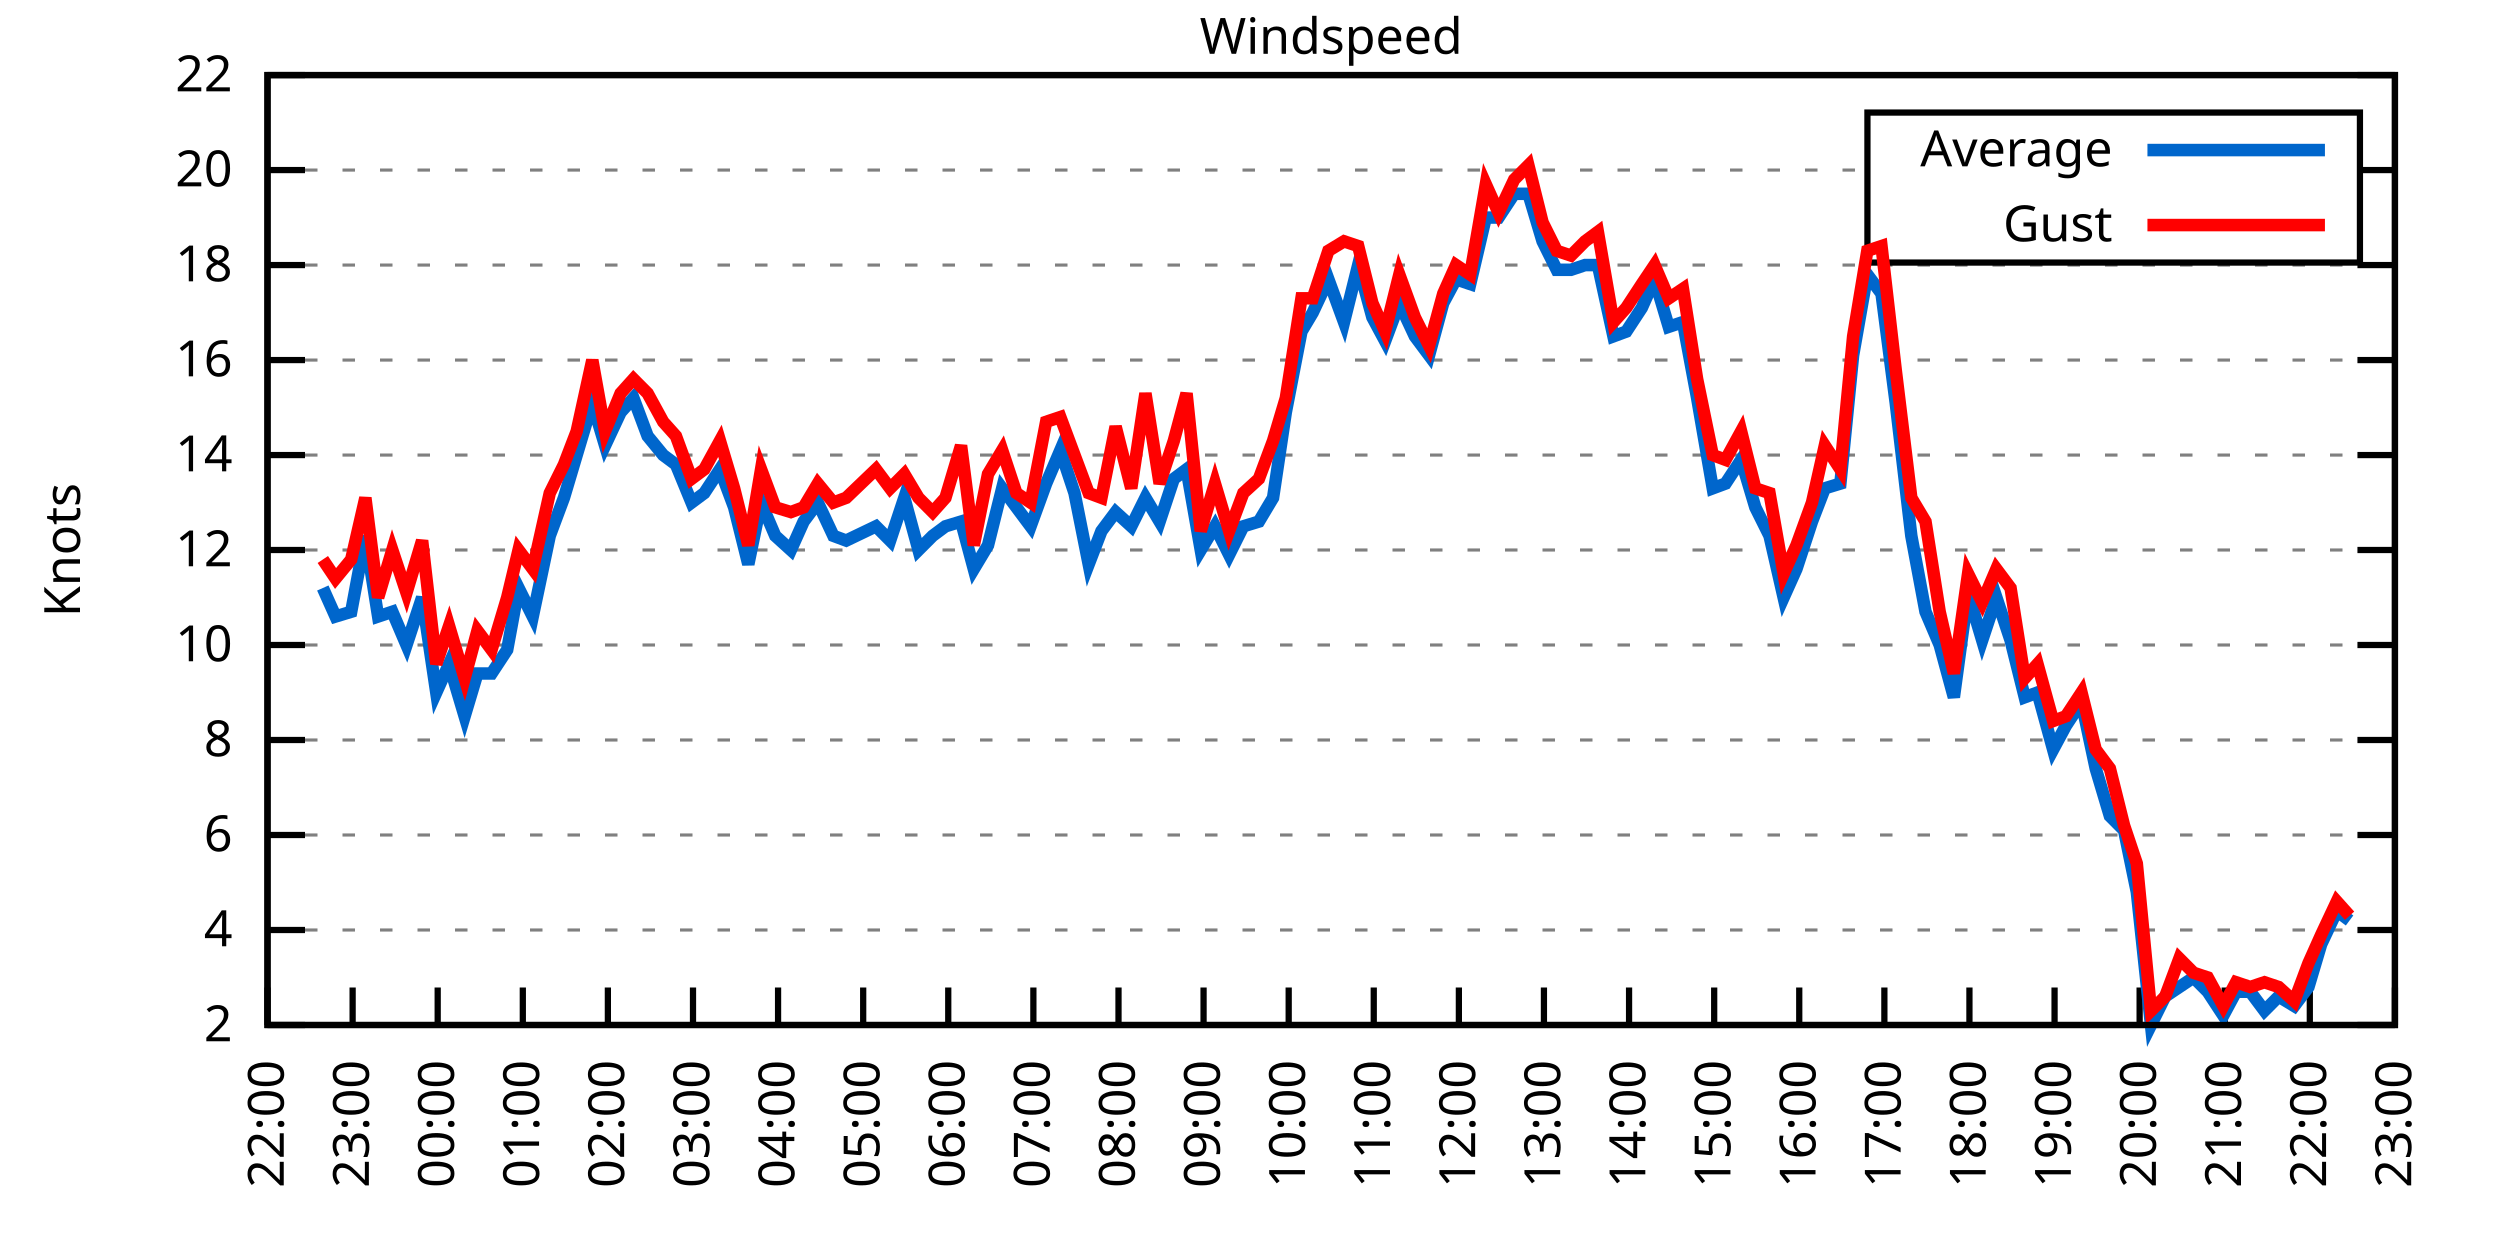
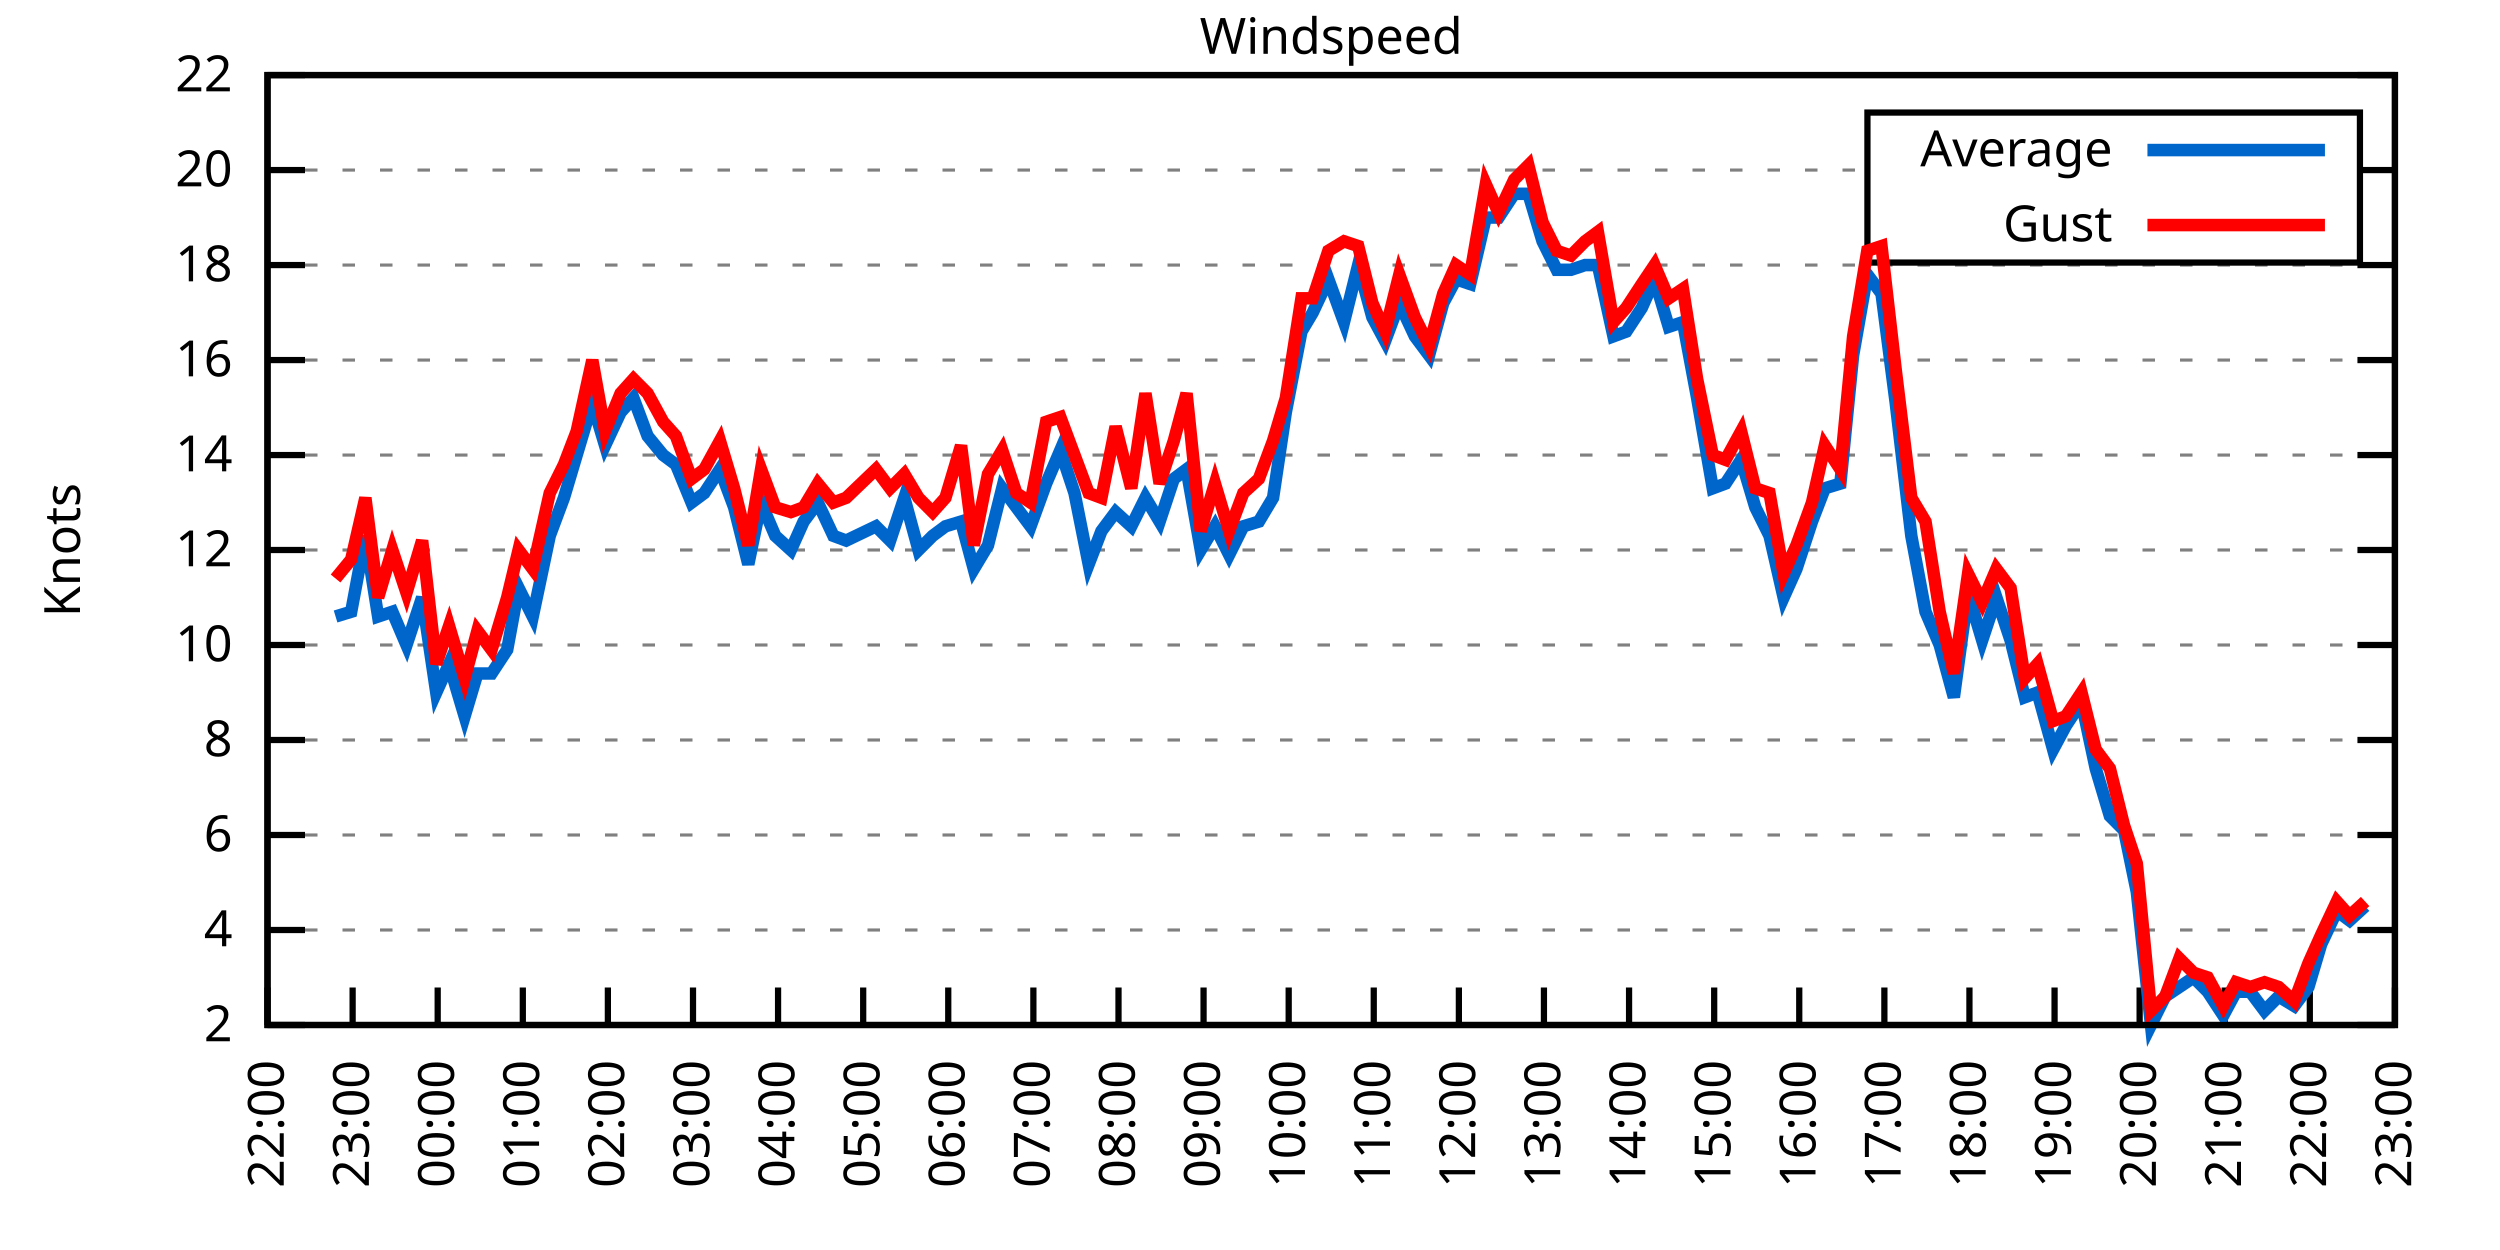
<svg xmlns="http://www.w3.org/2000/svg" xmlns:xlink="http://www.w3.org/1999/xlink" width="400" height="200" viewBox="0 0 400 200">
  <g id="gnuplot_canvas">
    <rect x="0" y="0" width="400" height="200" fill="none" />
    <defs>
      <circle id="gpDot" r="0.5" stroke-width="0.5" stroke="currentColor" />
      <path id="gpPt0" stroke-width="0.333" stroke="currentColor" d="M-1,0 h2 M0,-1 v2" />
      <path id="gpPt1" stroke-width="0.333" stroke="currentColor" d="M-1,-1 L1,1 M1,-1 L-1,1" />
      <path id="gpPt2" stroke-width="0.333" stroke="currentColor" d="M-1,0 L1,0 M0,-1 L0,1 M-1,-1 L1,1 M-1,1 L1,-1" />
      <rect id="gpPt3" stroke-width="0.333" stroke="currentColor" x="-1" y="-1" width="2" height="2" />
      <rect id="gpPt4" stroke-width="0.333" stroke="currentColor" fill="currentColor" x="-1" y="-1" width="2" height="2" />
      <circle id="gpPt5" stroke-width="0.333" stroke="currentColor" cx="0" cy="0" r="1" />
      <use xlink:href="#gpPt5" id="gpPt6" fill="currentColor" stroke="none" />
      <path id="gpPt7" stroke-width="0.333" stroke="currentColor" d="M0,-1.33 L-1.33,0.67 L1.33,0.67 z" />
      <use xlink:href="#gpPt7" id="gpPt8" fill="currentColor" stroke="none" />
      <use xlink:href="#gpPt7" id="gpPt9" stroke="currentColor" transform="rotate(180)" />
      <use xlink:href="#gpPt9" id="gpPt10" fill="currentColor" stroke="none" />
      <use xlink:href="#gpPt3" id="gpPt11" stroke="currentColor" transform="rotate(45)" />
      <use xlink:href="#gpPt11" id="gpPt12" fill="currentColor" stroke="none" />
      <path id="gpPt13" stroke-width="0.333" stroke="currentColor" d="M0,1.330 L1.265,0.411 L0.782,-1.067 L-0.782,-1.076 L-1.265,0.411 z" />
      <use xlink:href="#gpPt13" id="gpPt14" fill="currentColor" stroke="none" />
      <filter id="textbox" filterUnits="objectBoundingBox" x="0" y="0" height="1" width="1">
        <feFlood flood-color="white" flood-opacity="1" result="bgnd" />
        <feComposite in="SourceGraphic" in2="bgnd" operator="atop" />
      </filter>
      <filter id="greybox" filterUnits="objectBoundingBox" x="0" y="0" height="1" width="1">
        <feFlood flood-color="lightgrey" flood-opacity="1" result="grey" />
        <feComposite in="SourceGraphic" in2="grey" operator="atop" />
      </filter>
    </defs>
    <g fill="none" color="white" stroke="currentColor" stroke-width="1.00" stroke-linecap="butt" stroke-linejoin="miter">
</g>
    <g fill="none" color="black" stroke="currentColor" stroke-width="1.00" stroke-linecap="butt" stroke-linejoin="miter">
      <g stroke="none" shape-rendering="crispEdges">
        <polygon fill="rgb(255, 255, 255)" points="42.80,164.00 383.18,164.00 383.18,12.02 42.80,12.02 " />
      </g>
    </g>
    <g fill="none" color="black" stroke="currentColor" stroke-width="1.00" stroke-linecap="butt" stroke-linejoin="miter">
</g>
    <g fill="none" color="black" stroke="black" stroke-width="0.50" stroke-linecap="butt" stroke-linejoin="miter">
</g>
    <g fill="none" color="gray" stroke="currentColor" stroke-width="0.50" stroke-linecap="butt" stroke-linejoin="miter">
      <path stroke="gray" stroke-dasharray="2,4" class="gridline" d="M42.80,164.00 L383.19,164.00  " />
    </g>
    <g fill="none" color="gray" stroke="gray" stroke-width="1.00" stroke-linecap="butt" stroke-linejoin="miter">
</g>
    <g fill="none" color="black" stroke="currentColor" stroke-width="1.00" stroke-linecap="butt" stroke-linejoin="miter">
      <path stroke="black" d="M42.80,164.00 L48.80,164.00 M383.19,164.00 L377.19,164.00  " />
      <g transform="translate(37.20,166.60)" stroke="none" fill="black" font-family="Sans" font-size="8.00" text-anchor="end">
        <text>
          <tspan font-family="Sans"> 2</tspan>
        </text>
      </g>
    </g>
    <g fill="none" color="black" stroke="currentColor" stroke-width="1.00" stroke-linecap="butt" stroke-linejoin="miter">
</g>
    <g fill="none" color="black" stroke="black" stroke-width="0.50" stroke-linecap="butt" stroke-linejoin="miter">
</g>
    <g fill="none" color="gray" stroke="currentColor" stroke-width="0.50" stroke-linecap="butt" stroke-linejoin="miter">
      <path stroke="gray" stroke-dasharray="2,4" class="gridline" d="M42.80,148.80 L383.19,148.80  " />
    </g>
    <g fill="none" color="gray" stroke="gray" stroke-width="1.00" stroke-linecap="butt" stroke-linejoin="miter">
</g>
    <g fill="none" color="black" stroke="currentColor" stroke-width="1.00" stroke-linecap="butt" stroke-linejoin="miter">
      <path stroke="black" d="M42.80,148.80 L48.80,148.80 M383.19,148.80 L377.19,148.80  " />
      <g transform="translate(37.20,151.40)" stroke="none" fill="black" font-family="Sans" font-size="8.00" text-anchor="end">
        <text>
          <tspan font-family="Sans"> 4</tspan>
        </text>
      </g>
    </g>
    <g fill="none" color="black" stroke="currentColor" stroke-width="1.00" stroke-linecap="butt" stroke-linejoin="miter">
</g>
    <g fill="none" color="black" stroke="black" stroke-width="0.50" stroke-linecap="butt" stroke-linejoin="miter">
</g>
    <g fill="none" color="gray" stroke="currentColor" stroke-width="0.50" stroke-linecap="butt" stroke-linejoin="miter">
      <path stroke="gray" stroke-dasharray="2,4" class="gridline" d="M42.80,133.60 L383.19,133.60  " />
    </g>
    <g fill="none" color="gray" stroke="gray" stroke-width="1.00" stroke-linecap="butt" stroke-linejoin="miter">
</g>
    <g fill="none" color="black" stroke="currentColor" stroke-width="1.00" stroke-linecap="butt" stroke-linejoin="miter">
      <path stroke="black" d="M42.80,133.60 L48.80,133.60 M383.19,133.60 L377.19,133.60  " />
      <g transform="translate(37.20,136.20)" stroke="none" fill="black" font-family="Sans" font-size="8.00" text-anchor="end">
        <text>
          <tspan font-family="Sans"> 6</tspan>
        </text>
      </g>
    </g>
    <g fill="none" color="black" stroke="currentColor" stroke-width="1.00" stroke-linecap="butt" stroke-linejoin="miter">
</g>
    <g fill="none" color="black" stroke="black" stroke-width="0.50" stroke-linecap="butt" stroke-linejoin="miter">
</g>
    <g fill="none" color="gray" stroke="currentColor" stroke-width="0.50" stroke-linecap="butt" stroke-linejoin="miter">
      <path stroke="gray" stroke-dasharray="2,4" class="gridline" d="M42.80,118.40 L383.19,118.40  " />
    </g>
    <g fill="none" color="gray" stroke="gray" stroke-width="1.00" stroke-linecap="butt" stroke-linejoin="miter">
</g>
    <g fill="none" color="black" stroke="currentColor" stroke-width="1.00" stroke-linecap="butt" stroke-linejoin="miter">
      <path stroke="black" d="M42.80,118.40 L48.80,118.40 M383.19,118.40 L377.19,118.40  " />
      <g transform="translate(37.20,121.00)" stroke="none" fill="black" font-family="Sans" font-size="8.00" text-anchor="end">
        <text>
          <tspan font-family="Sans"> 8</tspan>
        </text>
      </g>
    </g>
    <g fill="none" color="black" stroke="currentColor" stroke-width="1.00" stroke-linecap="butt" stroke-linejoin="miter">
</g>
    <g fill="none" color="black" stroke="black" stroke-width="0.50" stroke-linecap="butt" stroke-linejoin="miter">
</g>
    <g fill="none" color="gray" stroke="currentColor" stroke-width="0.50" stroke-linecap="butt" stroke-linejoin="miter">
      <path stroke="gray" stroke-dasharray="2,4" class="gridline" d="M42.80,103.20 L383.19,103.20  " />
    </g>
    <g fill="none" color="gray" stroke="gray" stroke-width="1.00" stroke-linecap="butt" stroke-linejoin="miter">
</g>
    <g fill="none" color="black" stroke="currentColor" stroke-width="1.00" stroke-linecap="butt" stroke-linejoin="miter">
      <path stroke="black" d="M42.80,103.20 L48.80,103.20 M383.19,103.20 L377.19,103.20  " />
      <g transform="translate(37.20,105.80)" stroke="none" fill="black" font-family="Sans" font-size="8.00" text-anchor="end">
        <text>
          <tspan font-family="Sans"> 10</tspan>
        </text>
      </g>
    </g>
    <g fill="none" color="black" stroke="currentColor" stroke-width="1.00" stroke-linecap="butt" stroke-linejoin="miter">
</g>
    <g fill="none" color="black" stroke="black" stroke-width="0.50" stroke-linecap="butt" stroke-linejoin="miter">
</g>
    <g fill="none" color="gray" stroke="currentColor" stroke-width="0.50" stroke-linecap="butt" stroke-linejoin="miter">
      <path stroke="gray" stroke-dasharray="2,4" class="gridline" d="M42.80,88.00 L383.19,88.00  " />
    </g>
    <g fill="none" color="gray" stroke="gray" stroke-width="1.00" stroke-linecap="butt" stroke-linejoin="miter">
</g>
    <g fill="none" color="black" stroke="currentColor" stroke-width="1.00" stroke-linecap="butt" stroke-linejoin="miter">
      <path stroke="black" d="M42.80,88.00 L48.80,88.00 M383.19,88.00 L377.19,88.00  " />
      <g transform="translate(37.20,90.60)" stroke="none" fill="black" font-family="Sans" font-size="8.00" text-anchor="end">
        <text>
          <tspan font-family="Sans"> 12</tspan>
        </text>
      </g>
    </g>
    <g fill="none" color="black" stroke="currentColor" stroke-width="1.00" stroke-linecap="butt" stroke-linejoin="miter">
</g>
    <g fill="none" color="black" stroke="black" stroke-width="0.50" stroke-linecap="butt" stroke-linejoin="miter">
</g>
    <g fill="none" color="gray" stroke="currentColor" stroke-width="0.50" stroke-linecap="butt" stroke-linejoin="miter">
      <path stroke="gray" stroke-dasharray="2,4" class="gridline" d="M42.80,72.81 L383.19,72.81  " />
    </g>
    <g fill="none" color="gray" stroke="gray" stroke-width="1.00" stroke-linecap="butt" stroke-linejoin="miter">
</g>
    <g fill="none" color="black" stroke="currentColor" stroke-width="1.00" stroke-linecap="butt" stroke-linejoin="miter">
      <path stroke="black" d="M42.80,72.81 L48.80,72.81 M383.19,72.81 L377.19,72.81  " />
      <g transform="translate(37.20,75.41)" stroke="none" fill="black" font-family="Sans" font-size="8.00" text-anchor="end">
        <text>
          <tspan font-family="Sans"> 14</tspan>
        </text>
      </g>
    </g>
    <g fill="none" color="black" stroke="currentColor" stroke-width="1.00" stroke-linecap="butt" stroke-linejoin="miter">
</g>
    <g fill="none" color="black" stroke="black" stroke-width="0.50" stroke-linecap="butt" stroke-linejoin="miter">
</g>
    <g fill="none" color="gray" stroke="currentColor" stroke-width="0.50" stroke-linecap="butt" stroke-linejoin="miter">
      <path stroke="gray" stroke-dasharray="2,4" class="gridline" d="M42.80,57.61 L383.19,57.61  " />
    </g>
    <g fill="none" color="gray" stroke="gray" stroke-width="1.00" stroke-linecap="butt" stroke-linejoin="miter">
</g>
    <g fill="none" color="black" stroke="currentColor" stroke-width="1.00" stroke-linecap="butt" stroke-linejoin="miter">
      <path stroke="black" d="M42.80,57.61 L48.80,57.61 M383.19,57.61 L377.19,57.61  " />
      <g transform="translate(37.20,60.21)" stroke="none" fill="black" font-family="Sans" font-size="8.00" text-anchor="end">
        <text>
          <tspan font-family="Sans"> 16</tspan>
        </text>
      </g>
    </g>
    <g fill="none" color="black" stroke="currentColor" stroke-width="1.00" stroke-linecap="butt" stroke-linejoin="miter">
</g>
    <g fill="none" color="black" stroke="black" stroke-width="0.50" stroke-linecap="butt" stroke-linejoin="miter">
</g>
    <g fill="none" color="gray" stroke="currentColor" stroke-width="0.50" stroke-linecap="butt" stroke-linejoin="miter">
      <path stroke="gray" stroke-dasharray="2,4" class="gridline" d="M42.80,42.41 L383.19,42.41  " />
    </g>
    <g fill="none" color="gray" stroke="gray" stroke-width="1.00" stroke-linecap="butt" stroke-linejoin="miter">
</g>
    <g fill="none" color="black" stroke="currentColor" stroke-width="1.00" stroke-linecap="butt" stroke-linejoin="miter">
      <path stroke="black" d="M42.80,42.41 L48.80,42.41 M383.19,42.41 L377.19,42.41  " />
      <g transform="translate(37.20,45.01)" stroke="none" fill="black" font-family="Sans" font-size="8.00" text-anchor="end">
        <text>
          <tspan font-family="Sans"> 18</tspan>
        </text>
      </g>
    </g>
    <g fill="none" color="black" stroke="currentColor" stroke-width="1.00" stroke-linecap="butt" stroke-linejoin="miter">
</g>
    <g fill="none" color="black" stroke="black" stroke-width="0.50" stroke-linecap="butt" stroke-linejoin="miter">
</g>
    <g fill="none" color="gray" stroke="currentColor" stroke-width="0.50" stroke-linecap="butt" stroke-linejoin="miter">
      <path stroke="gray" stroke-dasharray="2,4" class="gridline" d="M42.80,27.21 L298.79,27.21 M377.59,27.21 L383.19,27.21  " />
    </g>
    <g fill="none" color="gray" stroke="gray" stroke-width="1.00" stroke-linecap="butt" stroke-linejoin="miter">
</g>
    <g fill="none" color="black" stroke="currentColor" stroke-width="1.00" stroke-linecap="butt" stroke-linejoin="miter">
      <path stroke="black" d="M42.80,27.21 L48.80,27.21 M383.19,27.21 L377.19,27.21  " />
      <g transform="translate(37.20,29.81)" stroke="none" fill="black" font-family="Sans" font-size="8.00" text-anchor="end">
        <text>
          <tspan font-family="Sans"> 20</tspan>
        </text>
      </g>
    </g>
    <g fill="none" color="black" stroke="currentColor" stroke-width="1.00" stroke-linecap="butt" stroke-linejoin="miter">
</g>
    <g fill="none" color="black" stroke="black" stroke-width="0.50" stroke-linecap="butt" stroke-linejoin="miter">
</g>
    <g fill="none" color="gray" stroke="currentColor" stroke-width="0.50" stroke-linecap="butt" stroke-linejoin="miter">
      <path stroke="gray" stroke-dasharray="2,4" class="gridline" d="M42.80,12.01 L383.19,12.01  " />
    </g>
    <g fill="none" color="gray" stroke="gray" stroke-width="1.00" stroke-linecap="butt" stroke-linejoin="miter">
</g>
    <g fill="none" color="black" stroke="currentColor" stroke-width="1.00" stroke-linecap="butt" stroke-linejoin="miter">
      <path stroke="black" d="M42.80,12.01 L48.80,12.01 M383.19,12.01 L377.19,12.01  " />
      <g transform="translate(37.20,14.61)" stroke="none" fill="black" font-family="Sans" font-size="8.00" text-anchor="end">
        <text>
          <tspan font-family="Sans"> 22</tspan>
        </text>
      </g>
    </g>
    <g fill="none" color="black" stroke="currentColor" stroke-width="1.00" stroke-linecap="butt" stroke-linejoin="miter">
      <path stroke="black" d="M42.80,164.00 L42.80,158.00  " />
      <g transform="translate(45.40,169.60) rotate(270.00)" stroke="none" fill="black" font-family="Sans" font-size="8.00" text-anchor="end">
        <text>
          <tspan font-family="Sans">22:00</tspan>
        </text>
      </g>
    </g>
    <g fill="none" color="black" stroke="currentColor" stroke-width="1.00" stroke-linecap="butt" stroke-linejoin="miter">
      <path stroke="black" d="M56.42,164.00 L56.42,158.00  " />
      <g transform="translate(59.02,169.60) rotate(270.00)" stroke="none" fill="black" font-family="Sans" font-size="8.00" text-anchor="end">
        <text>
          <tspan font-family="Sans">23:00</tspan>
        </text>
      </g>
    </g>
    <g fill="none" color="black" stroke="currentColor" stroke-width="1.00" stroke-linecap="butt" stroke-linejoin="miter">
      <path stroke="black" d="M70.03,164.00 L70.03,158.00  " />
      <g transform="translate(72.63,169.60) rotate(270.00)" stroke="none" fill="black" font-family="Sans" font-size="8.00" text-anchor="end">
        <text>
          <tspan font-family="Sans">00:00</tspan>
        </text>
      </g>
    </g>
    <g fill="none" color="black" stroke="currentColor" stroke-width="1.00" stroke-linecap="butt" stroke-linejoin="miter">
      <path stroke="black" d="M83.65,164.00 L83.65,158.00  " />
      <g transform="translate(86.25,169.60) rotate(270.00)" stroke="none" fill="black" font-family="Sans" font-size="8.00" text-anchor="end">
        <text>
          <tspan font-family="Sans">01:00</tspan>
        </text>
      </g>
    </g>
    <g fill="none" color="black" stroke="currentColor" stroke-width="1.00" stroke-linecap="butt" stroke-linejoin="miter">
      <path stroke="black" d="M97.26,164.00 L97.26,158.00  " />
      <g transform="translate(99.86,169.60) rotate(270.00)" stroke="none" fill="black" font-family="Sans" font-size="8.00" text-anchor="end">
        <text>
          <tspan font-family="Sans">02:00</tspan>
        </text>
      </g>
    </g>
    <g fill="none" color="black" stroke="currentColor" stroke-width="1.00" stroke-linecap="butt" stroke-linejoin="miter">
      <path stroke="black" d="M110.88,164.00 L110.88,158.00  " />
      <g transform="translate(113.48,169.60) rotate(270.00)" stroke="none" fill="black" font-family="Sans" font-size="8.00" text-anchor="end">
        <text>
          <tspan font-family="Sans">03:00</tspan>
        </text>
      </g>
    </g>
    <g fill="none" color="black" stroke="currentColor" stroke-width="1.00" stroke-linecap="butt" stroke-linejoin="miter">
      <path stroke="black" d="M124.49,164.00 L124.49,158.00  " />
      <g transform="translate(127.09,169.60) rotate(270.00)" stroke="none" fill="black" font-family="Sans" font-size="8.00" text-anchor="end">
        <text>
          <tspan font-family="Sans">04:00</tspan>
        </text>
      </g>
    </g>
    <g fill="none" color="black" stroke="currentColor" stroke-width="1.00" stroke-linecap="butt" stroke-linejoin="miter">
      <path stroke="black" d="M138.11,164.00 L138.11,158.00  " />
      <g transform="translate(140.71,169.60) rotate(270.00)" stroke="none" fill="black" font-family="Sans" font-size="8.00" text-anchor="end">
        <text>
          <tspan font-family="Sans">05:00</tspan>
        </text>
      </g>
    </g>
    <g fill="none" color="black" stroke="currentColor" stroke-width="1.00" stroke-linecap="butt" stroke-linejoin="miter">
      <path stroke="black" d="M151.72,164.00 L151.72,158.00  " />
      <g transform="translate(154.32,169.60) rotate(270.00)" stroke="none" fill="black" font-family="Sans" font-size="8.00" text-anchor="end">
        <text>
          <tspan font-family="Sans">06:00</tspan>
        </text>
      </g>
    </g>
    <g fill="none" color="black" stroke="currentColor" stroke-width="1.00" stroke-linecap="butt" stroke-linejoin="miter">
      <path stroke="black" d="M165.34,164.00 L165.34,158.00  " />
      <g transform="translate(167.94,169.60) rotate(270.00)" stroke="none" fill="black" font-family="Sans" font-size="8.00" text-anchor="end">
        <text>
          <tspan font-family="Sans">07:00</tspan>
        </text>
      </g>
    </g>
    <g fill="none" color="black" stroke="currentColor" stroke-width="1.00" stroke-linecap="butt" stroke-linejoin="miter">
      <path stroke="black" d="M178.96,164.00 L178.96,158.00  " />
      <g transform="translate(181.56,169.60) rotate(270.00)" stroke="none" fill="black" font-family="Sans" font-size="8.00" text-anchor="end">
        <text>
          <tspan font-family="Sans">08:00</tspan>
        </text>
      </g>
    </g>
    <g fill="none" color="black" stroke="currentColor" stroke-width="1.00" stroke-linecap="butt" stroke-linejoin="miter">
      <path stroke="black" d="M192.57,164.00 L192.57,158.00  " />
      <g transform="translate(195.17,169.60) rotate(270.00)" stroke="none" fill="black" font-family="Sans" font-size="8.00" text-anchor="end">
        <text>
          <tspan font-family="Sans">09:00</tspan>
        </text>
      </g>
    </g>
    <g fill="none" color="black" stroke="currentColor" stroke-width="1.00" stroke-linecap="butt" stroke-linejoin="miter">
      <path stroke="black" d="M206.19,164.00 L206.19,158.00  " />
      <g transform="translate(208.79,169.60) rotate(270.00)" stroke="none" fill="black" font-family="Sans" font-size="8.00" text-anchor="end">
        <text>
          <tspan font-family="Sans">10:00</tspan>
        </text>
      </g>
    </g>
    <g fill="none" color="black" stroke="currentColor" stroke-width="1.00" stroke-linecap="butt" stroke-linejoin="miter">
      <path stroke="black" d="M219.80,164.00 L219.80,158.00  " />
      <g transform="translate(222.40,169.60) rotate(270.00)" stroke="none" fill="black" font-family="Sans" font-size="8.00" text-anchor="end">
        <text>
          <tspan font-family="Sans">11:00</tspan>
        </text>
      </g>
    </g>
    <g fill="none" color="black" stroke="currentColor" stroke-width="1.00" stroke-linecap="butt" stroke-linejoin="miter">
      <path stroke="black" d="M233.42,164.00 L233.42,158.00  " />
      <g transform="translate(236.02,169.60) rotate(270.00)" stroke="none" fill="black" font-family="Sans" font-size="8.00" text-anchor="end">
        <text>
          <tspan font-family="Sans">12:00</tspan>
        </text>
      </g>
    </g>
    <g fill="none" color="black" stroke="currentColor" stroke-width="1.00" stroke-linecap="butt" stroke-linejoin="miter">
      <path stroke="black" d="M247.03,164.00 L247.03,158.00  " />
      <g transform="translate(249.63,169.60) rotate(270.00)" stroke="none" fill="black" font-family="Sans" font-size="8.00" text-anchor="end">
        <text>
          <tspan font-family="Sans">13:00</tspan>
        </text>
      </g>
    </g>
    <g fill="none" color="black" stroke="currentColor" stroke-width="1.00" stroke-linecap="butt" stroke-linejoin="miter">
      <path stroke="black" d="M260.65,164.00 L260.65,158.00  " />
      <g transform="translate(263.25,169.60) rotate(270.00)" stroke="none" fill="black" font-family="Sans" font-size="8.00" text-anchor="end">
        <text>
          <tspan font-family="Sans">14:00</tspan>
        </text>
      </g>
    </g>
    <g fill="none" color="black" stroke="currentColor" stroke-width="1.00" stroke-linecap="butt" stroke-linejoin="miter">
      <path stroke="black" d="M274.27,164.00 L274.27,158.00  " />
      <g transform="translate(276.87,169.60) rotate(270.00)" stroke="none" fill="black" font-family="Sans" font-size="8.00" text-anchor="end">
        <text>
          <tspan font-family="Sans">15:00</tspan>
        </text>
      </g>
    </g>
    <g fill="none" color="black" stroke="currentColor" stroke-width="1.00" stroke-linecap="butt" stroke-linejoin="miter">
      <path stroke="black" d="M287.88,164.00 L287.88,158.00  " />
      <g transform="translate(290.48,169.60) rotate(270.00)" stroke="none" fill="black" font-family="Sans" font-size="8.00" text-anchor="end">
        <text>
          <tspan font-family="Sans">16:00</tspan>
        </text>
      </g>
    </g>
    <g fill="none" color="black" stroke="currentColor" stroke-width="1.00" stroke-linecap="butt" stroke-linejoin="miter">
      <path stroke="black" d="M301.50,164.00 L301.50,158.00  " />
      <g transform="translate(304.10,169.60) rotate(270.00)" stroke="none" fill="black" font-family="Sans" font-size="8.00" text-anchor="end">
        <text>
          <tspan font-family="Sans">17:00</tspan>
        </text>
      </g>
    </g>
    <g fill="none" color="black" stroke="currentColor" stroke-width="1.00" stroke-linecap="butt" stroke-linejoin="miter">
      <path stroke="black" d="M315.11,164.00 L315.11,158.00  " />
      <g transform="translate(317.71,169.60) rotate(270.00)" stroke="none" fill="black" font-family="Sans" font-size="8.00" text-anchor="end">
        <text>
          <tspan font-family="Sans">18:00</tspan>
        </text>
      </g>
    </g>
    <g fill="none" color="black" stroke="currentColor" stroke-width="1.00" stroke-linecap="butt" stroke-linejoin="miter">
      <path stroke="black" d="M328.73,164.00 L328.73,158.00  " />
      <g transform="translate(331.33,169.60) rotate(270.00)" stroke="none" fill="black" font-family="Sans" font-size="8.00" text-anchor="end">
        <text>
          <tspan font-family="Sans">19:00</tspan>
        </text>
      </g>
    </g>
    <g fill="none" color="black" stroke="currentColor" stroke-width="1.00" stroke-linecap="butt" stroke-linejoin="miter">
      <path stroke="black" d="M342.34,164.00 L342.34,158.00  " />
      <g transform="translate(344.94,169.60) rotate(270.00)" stroke="none" fill="black" font-family="Sans" font-size="8.00" text-anchor="end">
        <text>
          <tspan font-family="Sans">20:00</tspan>
        </text>
      </g>
    </g>
    <g fill="none" color="black" stroke="currentColor" stroke-width="1.00" stroke-linecap="butt" stroke-linejoin="miter">
      <path stroke="black" d="M355.96,164.00 L355.96,158.00  " />
      <g transform="translate(358.56,169.60) rotate(270.00)" stroke="none" fill="black" font-family="Sans" font-size="8.00" text-anchor="end">
        <text>
          <tspan font-family="Sans">21:00</tspan>
        </text>
      </g>
    </g>
    <g fill="none" color="black" stroke="currentColor" stroke-width="1.00" stroke-linecap="butt" stroke-linejoin="miter">
      <path stroke="black" d="M369.57,164.00 L369.57,158.00  " />
      <g transform="translate(372.17,169.60) rotate(270.00)" stroke="none" fill="black" font-family="Sans" font-size="8.00" text-anchor="end">
        <text>
          <tspan font-family="Sans">22:00</tspan>
        </text>
      </g>
    </g>
    <g fill="none" color="black" stroke="currentColor" stroke-width="1.00" stroke-linecap="butt" stroke-linejoin="miter">
      <path stroke="black" d="M383.19,164.00 L383.19,158.00  " />
      <g transform="translate(385.79,169.60) rotate(270.00)" stroke="none" fill="black" font-family="Sans" font-size="8.00" text-anchor="end">
        <text>
          <tspan font-family="Sans">23:00</tspan>
        </text>
      </g>
    </g>
    <g fill="none" color="black" stroke="currentColor" stroke-width="1.00" stroke-linecap="butt" stroke-linejoin="miter">
</g>
    <g fill="none" color="black" stroke="currentColor" stroke-width="1.00" stroke-linecap="butt" stroke-linejoin="miter">
      <path stroke="black" d="M42.80,12.01 L42.80,164.00 L383.19,164.00 L383.19,12.01 L42.80,12.01 Z  " />
    </g>
    <g fill="none" color="black" stroke="currentColor" stroke-width="1.00" stroke-linecap="butt" stroke-linejoin="miter">
</g>
    <g fill="none" color="black" stroke="currentColor" stroke-width="1.00" stroke-linecap="butt" stroke-linejoin="miter">
      <path stroke="black" d="M298.79,42.01 L298.79,18.01 L377.59,18.01 L377.59,42.01 L298.79,42.01 Z  " />
    </g>
    <g id="Windspeed_plot_1">
      <g fill="none" color="white" stroke="black" stroke-width="2.00" stroke-linecap="butt" stroke-linejoin="miter">
</g>
      <g fill="none" color="black" stroke="currentColor" stroke-width="2.00" stroke-linecap="butt" stroke-linejoin="miter">
        <g transform="translate(337.99,26.61)" stroke="none" fill="black" font-family="Sans" font-size="8.00" text-anchor="end">
          <text>
            <tspan font-family="Sans">Average</tspan>
          </text>
        </g>
      </g>
      <g fill="none" color="black" stroke="currentColor" stroke-width="2.00" stroke-linecap="butt" stroke-linejoin="miter">
-         <path stroke="rgb(  0, 102, 204)" d="M343.59,24.01 L371.99,24.01 M51.65,94.08 L53.69,98.64 L56.19,97.88 L58.46,85.73 L60.50,98.64 L62.77,97.88   L65.04,103.20 L67.54,95.60 L69.80,110.80 L71.85,106.24 L74.34,114.60 L76.39,107.76 L78.65,107.76 L81.15,103.96   L82.97,94.08 L85.24,98.64 L87.96,85.73 L90.23,79.65 L92.27,72.81 L94.77,64.45 L96.81,71.29 L99.30,65.97   L101.35,63.69 L103.62,69.77 L106.11,72.81 L108.15,74.33 L110.65,80.41 L112.69,78.89 L115.19,75.09 L117.46,81.17   L119.73,90.28 L121.77,80.41 L124.04,85.73 L126.54,88.00 L128.58,83.45 L130.85,80.41 L133.34,85.73 L135.39,86.49   L140.15,84.21 L142.42,86.49 L144.69,79.65 L146.96,88.00 L149.23,85.73 L151.27,84.21 L153.77,83.45 L155.81,91.04   L158.08,87.25 L160.35,78.13 L162.62,81.17 L164.89,84.21 L167.38,77.37 L169.65,72.05 L171.92,78.89 L174.19,90.28   L176.23,84.97 L178.50,81.93 L181.00,84.21 L183.27,79.65 L185.54,83.45 L187.81,76.61 L189.85,75.09 L192.12,88.00   L194.39,84.21 L196.66,88.76 L198.93,84.21 L201.42,83.45 L203.69,79.65 L205.73,65.97 L208.23,53.05 L210.04,50.01   L212.54,44.69 L215.04,51.53 L217.31,42.41 L219.58,50.77 L221.62,54.57 L223.89,48.49 L226.38,53.81 L228.65,56.85   L230.92,48.49 L232.96,44.69 L235.23,45.45 L237.73,34.81 L239.77,34.81 L242.27,31.01 L244.54,31.01 L246.81,38.61   L249.08,43.17 L251.35,43.17 L253.61,42.41 L255.66,42.41 L258.15,53.81 L260.20,53.05 L262.69,49.25 L264.73,44.69   L267.00,52.29 L269.27,51.53 L271.54,63.69 L274.04,78.13 L276.08,77.37 L278.58,73.57 L280.85,81.17 L283.12,85.73   L285.38,95.60 L287.43,91.04 L289.92,83.45 L291.97,78.13 L294.46,77.37 L296.50,56.85 L298.77,43.93 L301.04,46.97   L303.31,64.45 L305.81,85.73 L308.08,97.88 L310.35,103.20 L312.62,111.56 L314.89,94.84 L317.15,102.44 L319.42,95.60   L321.69,102.44 L323.96,111.56 L326.00,110.80 L328.50,119.92 L330.54,116.12 L333.04,112.32 L335.31,122.96 L337.58,130.56   L339.85,132.84 L341.89,142.72 L344.16,164.00 L346.43,159.44 L348.70,157.92 L350.97,156.40 L353.24,158.68 L355.73,162.48   L357.77,158.68 L360.04,158.68 L362.31,161.72 L364.58,159.44 L367.08,160.96 L369.35,157.92 L371.39,151.08 L373.89,145.76   L375.93,147.28  " />
+         <path stroke="rgb(  0, 102, 204)" d="M343.59,24.01 L371.99,24.01 M53.69,98.64 L56.19,97.88 L58.46,85.73 L60.50,98.64 L62.77,97.88 L65.04,103.20   L67.54,95.60 L69.80,110.80 L71.85,106.24 L74.34,114.60 L76.39,107.76 L78.65,107.76 L81.15,103.96 L82.97,94.08   L85.24,98.64 L87.96,85.73 L90.23,79.65 L92.27,72.81 L94.77,64.45 L96.81,71.29 L99.30,65.97 L101.35,63.69   L103.62,69.77 L106.11,72.81 L108.15,74.33 L110.65,80.41 L112.69,78.89 L115.19,75.09 L117.46,81.17 L119.73,90.28   L121.77,80.41 L124.04,85.73 L126.54,88.00 L128.58,83.45 L130.85,80.41 L133.34,85.73 L135.39,86.49 L140.15,84.21   L142.42,86.49 L144.69,79.65 L146.96,88.00 L149.23,85.73 L151.27,84.21 L153.77,83.45 L155.81,91.04 L158.08,87.25   L160.35,78.13 L162.62,81.17 L164.89,84.21 L167.38,77.37 L169.65,72.05 L171.92,78.89 L174.19,90.28 L176.23,84.97   L178.50,81.93 L181.00,84.21 L183.27,79.65 L185.54,83.45 L187.81,76.61 L189.85,75.09 L192.12,88.00 L194.39,84.21   L196.66,88.76 L198.93,84.21 L201.42,83.45 L203.69,79.65 L205.73,65.97 L208.23,53.05 L210.04,50.01 L212.54,44.69   L215.04,51.53 L217.31,42.41 L219.58,50.77 L221.62,54.57 L223.89,48.49 L226.38,53.81 L228.65,56.85 L230.92,48.49   L232.96,44.69 L235.23,45.45 L237.73,34.81 L239.77,34.81 L242.27,31.01 L244.54,31.01 L246.81,38.61 L249.08,43.17   L251.35,43.17 L253.61,42.41 L255.66,42.41 L258.15,53.81 L260.20,53.05 L262.69,49.25 L264.73,44.69 L267.00,52.29   L269.27,51.53 L271.54,63.69 L274.04,78.13 L276.08,77.37 L278.58,73.57 L280.85,81.17 L283.12,85.73 L285.38,95.60   L287.43,91.04 L289.92,83.45 L291.97,78.13 L294.46,77.37 L296.50,56.85 L298.77,43.93 L301.04,46.97 L303.31,64.45   L305.81,85.73 L308.08,97.88 L310.35,103.20 L312.62,111.56 L314.89,94.84 L317.15,102.44 L319.42,95.60 L321.69,102.44   L323.96,111.56 L326.00,110.80 L328.50,119.92 L330.54,116.12 L333.04,112.32 L335.31,122.96 L337.58,130.56 L339.85,132.84   L341.89,142.72 L344.16,164.00 L346.43,159.44 L348.70,157.92 L350.97,156.40 L353.24,158.68 L355.73,162.48 L357.77,158.68   L360.04,158.68 L362.31,161.72 L364.58,159.44 L367.08,160.96 L369.35,157.92 L371.39,151.08 L373.89,145.76 L375.93,147.28   L378.42,145.00  " />
      </g>
    </g>
    <g id="Windspeed_plot_2">
      <g fill="none" color="black" stroke="currentColor" stroke-width="2.00" stroke-linecap="butt" stroke-linejoin="miter">
        <g transform="translate(337.99,38.61)" stroke="none" fill="black" font-family="Sans" font-size="8.00" text-anchor="end">
          <text>
            <tspan font-family="Sans">Gust</tspan>
          </text>
        </g>
      </g>
      <g fill="none" color="black" stroke="currentColor" stroke-width="2.00" stroke-linecap="butt" stroke-linejoin="miter">
-         <path stroke="rgb(255,   0,   0)" d="M343.59,36.01 L371.99,36.01 M51.65,89.52 L53.69,92.56 L56.19,89.52 L58.46,79.65 L60.50,95.60 L62.77,88.00   L65.04,94.84 L67.54,86.49 L69.80,106.24 L71.85,100.16 L74.34,108.52 L76.39,100.92 L78.65,103.96 L81.15,95.60   L82.97,88.00 L85.24,91.04 L87.96,78.89 L90.23,74.33 L92.27,69.01 L94.77,57.61 L96.81,69.01 L99.30,62.93   L101.35,60.65 L103.62,62.93 L106.11,67.49 L108.15,69.77 L110.65,76.61 L112.69,75.09 L115.19,70.53 L117.46,78.13   L119.73,87.25 L121.77,75.09 L124.04,81.17 L126.54,81.93 L128.58,81.17 L130.85,77.37 L133.34,80.41 L135.39,79.65   L140.15,75.09 L142.42,78.13 L144.69,75.85 L146.96,79.65 L149.23,81.93 L151.27,79.65 L153.77,71.29 L155.81,87.25   L158.08,75.85 L160.35,72.05 L162.62,78.89 L164.89,80.41 L167.38,67.49 L169.65,66.73 L171.92,72.81 L174.19,78.89   L176.23,79.65 L178.50,68.25 L181.00,78.13 L183.27,62.93 L185.54,77.37 L187.81,70.53 L189.85,62.93 L192.12,84.97   L194.39,77.37 L196.66,84.97 L198.93,78.89 L201.42,76.61 L203.69,70.53 L205.73,63.69 L208.23,47.73 L210.04,47.73   L212.54,40.13 L215.04,38.61 L217.31,39.37 L219.58,48.49 L221.62,53.05 L223.89,43.93 L226.38,50.77 L228.65,55.33   L230.92,46.97 L232.96,42.41 L235.23,43.93 L237.73,29.49 L239.77,34.05 L242.27,28.73 L244.54,26.45 L246.81,35.57   L249.08,40.13 L251.35,40.89 L253.61,38.61 L255.66,37.09 L258.15,51.53 L260.20,49.25 L262.69,45.45 L264.73,42.41   L267.00,47.73 L269.27,46.21 L271.54,60.65 L274.04,72.81 L276.08,73.57 L278.58,69.01 L280.85,78.13 L283.12,78.89   L285.38,91.80 L287.43,87.25 L289.92,80.41 L291.97,71.29 L294.46,75.09 L296.50,53.81 L298.77,40.13 L301.04,39.37   L303.31,59.13 L305.81,79.65 L308.08,83.45 L310.35,97.88 L312.62,107.76 L314.89,91.80 L317.15,96.36 L319.42,91.04   L321.69,94.08 L323.96,108.52 L326.00,106.24 L328.50,115.36 L330.54,114.60 L333.04,110.80 L335.31,119.92 L337.58,122.96   L339.85,132.08 L341.89,138.16 L344.16,161.72 L346.43,159.44 L348.70,153.36 L350.97,155.64 L353.24,156.40 L355.73,160.96   L357.77,157.16 L360.04,157.92 L362.31,157.16 L364.58,157.92 L367.08,160.20 L369.35,154.12 L371.39,149.56 L373.89,144.24   L375.93,146.52  " />
+         <path stroke="rgb(255,   0,   0)" d="M343.59,36.01 L371.99,36.01 M53.69,92.56 L56.19,89.52 L58.46,79.65 L60.50,95.60 L62.77,88.00 L65.04,94.84   L67.54,86.49 L69.80,106.24 L71.85,100.16 L74.34,108.52 L76.39,100.92 L78.65,103.96 L81.15,95.60 L82.97,88.00   L85.24,91.04 L87.96,78.89 L90.23,74.33 L92.27,69.01 L94.77,57.61 L96.81,69.01 L99.30,62.93 L101.35,60.65   L103.62,62.93 L106.11,67.49 L108.15,69.77 L110.65,76.61 L112.69,75.09 L115.19,70.53 L117.46,78.13 L119.73,87.25   L121.77,75.09 L124.04,81.17 L126.54,81.93 L128.58,81.17 L130.85,77.37 L133.34,80.41 L135.39,79.65 L140.15,75.09   L142.42,78.13 L144.69,75.85 L146.96,79.65 L149.23,81.93 L151.27,79.65 L153.77,71.29 L155.81,87.25 L158.08,75.85   L160.35,72.05 L162.62,78.89 L164.89,80.41 L167.38,67.49 L169.65,66.73 L171.92,72.81 L174.19,78.89 L176.23,79.65   L178.50,68.25 L181.00,78.13 L183.27,62.93 L185.54,77.37 L187.81,70.53 L189.85,62.93 L192.12,84.97 L194.39,77.37   L196.66,84.97 L198.93,78.89 L201.42,76.61 L203.69,70.53 L205.73,63.69 L208.23,47.73 L210.04,47.73 L212.54,40.13   L215.04,38.61 L217.31,39.37 L219.58,48.49 L221.62,53.05 L223.89,43.93 L226.38,50.77 L228.65,55.33 L230.92,46.97   L232.96,42.41 L235.23,43.93 L237.73,29.49 L239.77,34.05 L242.27,28.73 L244.54,26.45 L246.81,35.57 L249.08,40.13   L251.35,40.89 L253.61,38.61 L255.66,37.09 L258.15,51.53 L260.20,49.25 L262.69,45.45 L264.73,42.41 L267.00,47.73   L269.27,46.21 L271.54,60.65 L274.04,72.81 L276.08,73.57 L278.58,69.01 L280.85,78.13 L283.12,78.89 L285.38,91.80   L287.43,87.25 L289.92,80.41 L291.97,71.29 L294.46,75.09 L296.50,53.81 L298.77,40.13 L301.04,39.37 L303.31,59.13   L305.81,79.65 L308.08,83.45 L310.35,97.88 L312.62,107.76 L314.89,91.80 L317.15,96.36 L319.42,91.04 L321.69,94.08   L323.96,108.52 L326.00,106.24 L328.50,115.36 L330.54,114.60 L333.04,110.80 L335.31,119.92 L337.58,122.96 L339.85,132.08   L341.89,138.16 L344.16,161.72 L346.43,159.44 L348.70,153.36 L350.97,155.64 L353.24,156.40 L355.73,160.96 L357.77,157.16   L360.04,157.92 L362.31,157.16 L364.58,157.92 L367.08,160.20 L369.35,154.12 L371.39,149.56 L373.89,144.24 L375.93,146.52   L378.42,144.24  " />
      </g>
    </g>
    <g fill="none" color="black" stroke="currentColor" stroke-width="2.00" stroke-linecap="butt" stroke-linejoin="miter">
</g>
    <g fill="none" color="black" stroke="black" stroke-width="1.00" stroke-linecap="butt" stroke-linejoin="miter">
</g>
    <g fill="none" color="black" stroke="currentColor" stroke-width="1.00" stroke-linecap="butt" stroke-linejoin="miter">
      <path stroke="black" d="M42.80,12.01 L42.80,164.00 L383.19,164.00 L383.19,12.01 L42.80,12.01 Z  " />
      <g transform="translate(12.80,88.01) rotate(270.00)" stroke="none" fill="black" font-family="Sans" font-size="8.00" text-anchor="middle">
        <text>
          <tspan font-family="Sans">Knots</tspan>
        </text>
      </g>
    </g>
    <g fill="none" color="black" stroke="currentColor" stroke-width="1.00" stroke-linecap="butt" stroke-linejoin="miter">
</g>
    <g fill="none" color="black" stroke="currentColor" stroke-width="1.00" stroke-linecap="butt" stroke-linejoin="miter">
      <g transform="translate(212.99,8.61)" stroke="none" fill="black" font-family="Sans" font-size="8.00" text-anchor="middle">
        <text>
          <tspan font-family="Sans">Windspeed</tspan>
        </text>
      </g>
    </g>
    <g fill="none" color="black" stroke="currentColor" stroke-width="1.00" stroke-linecap="butt" stroke-linejoin="miter">
</g>
  </g>
</svg>
